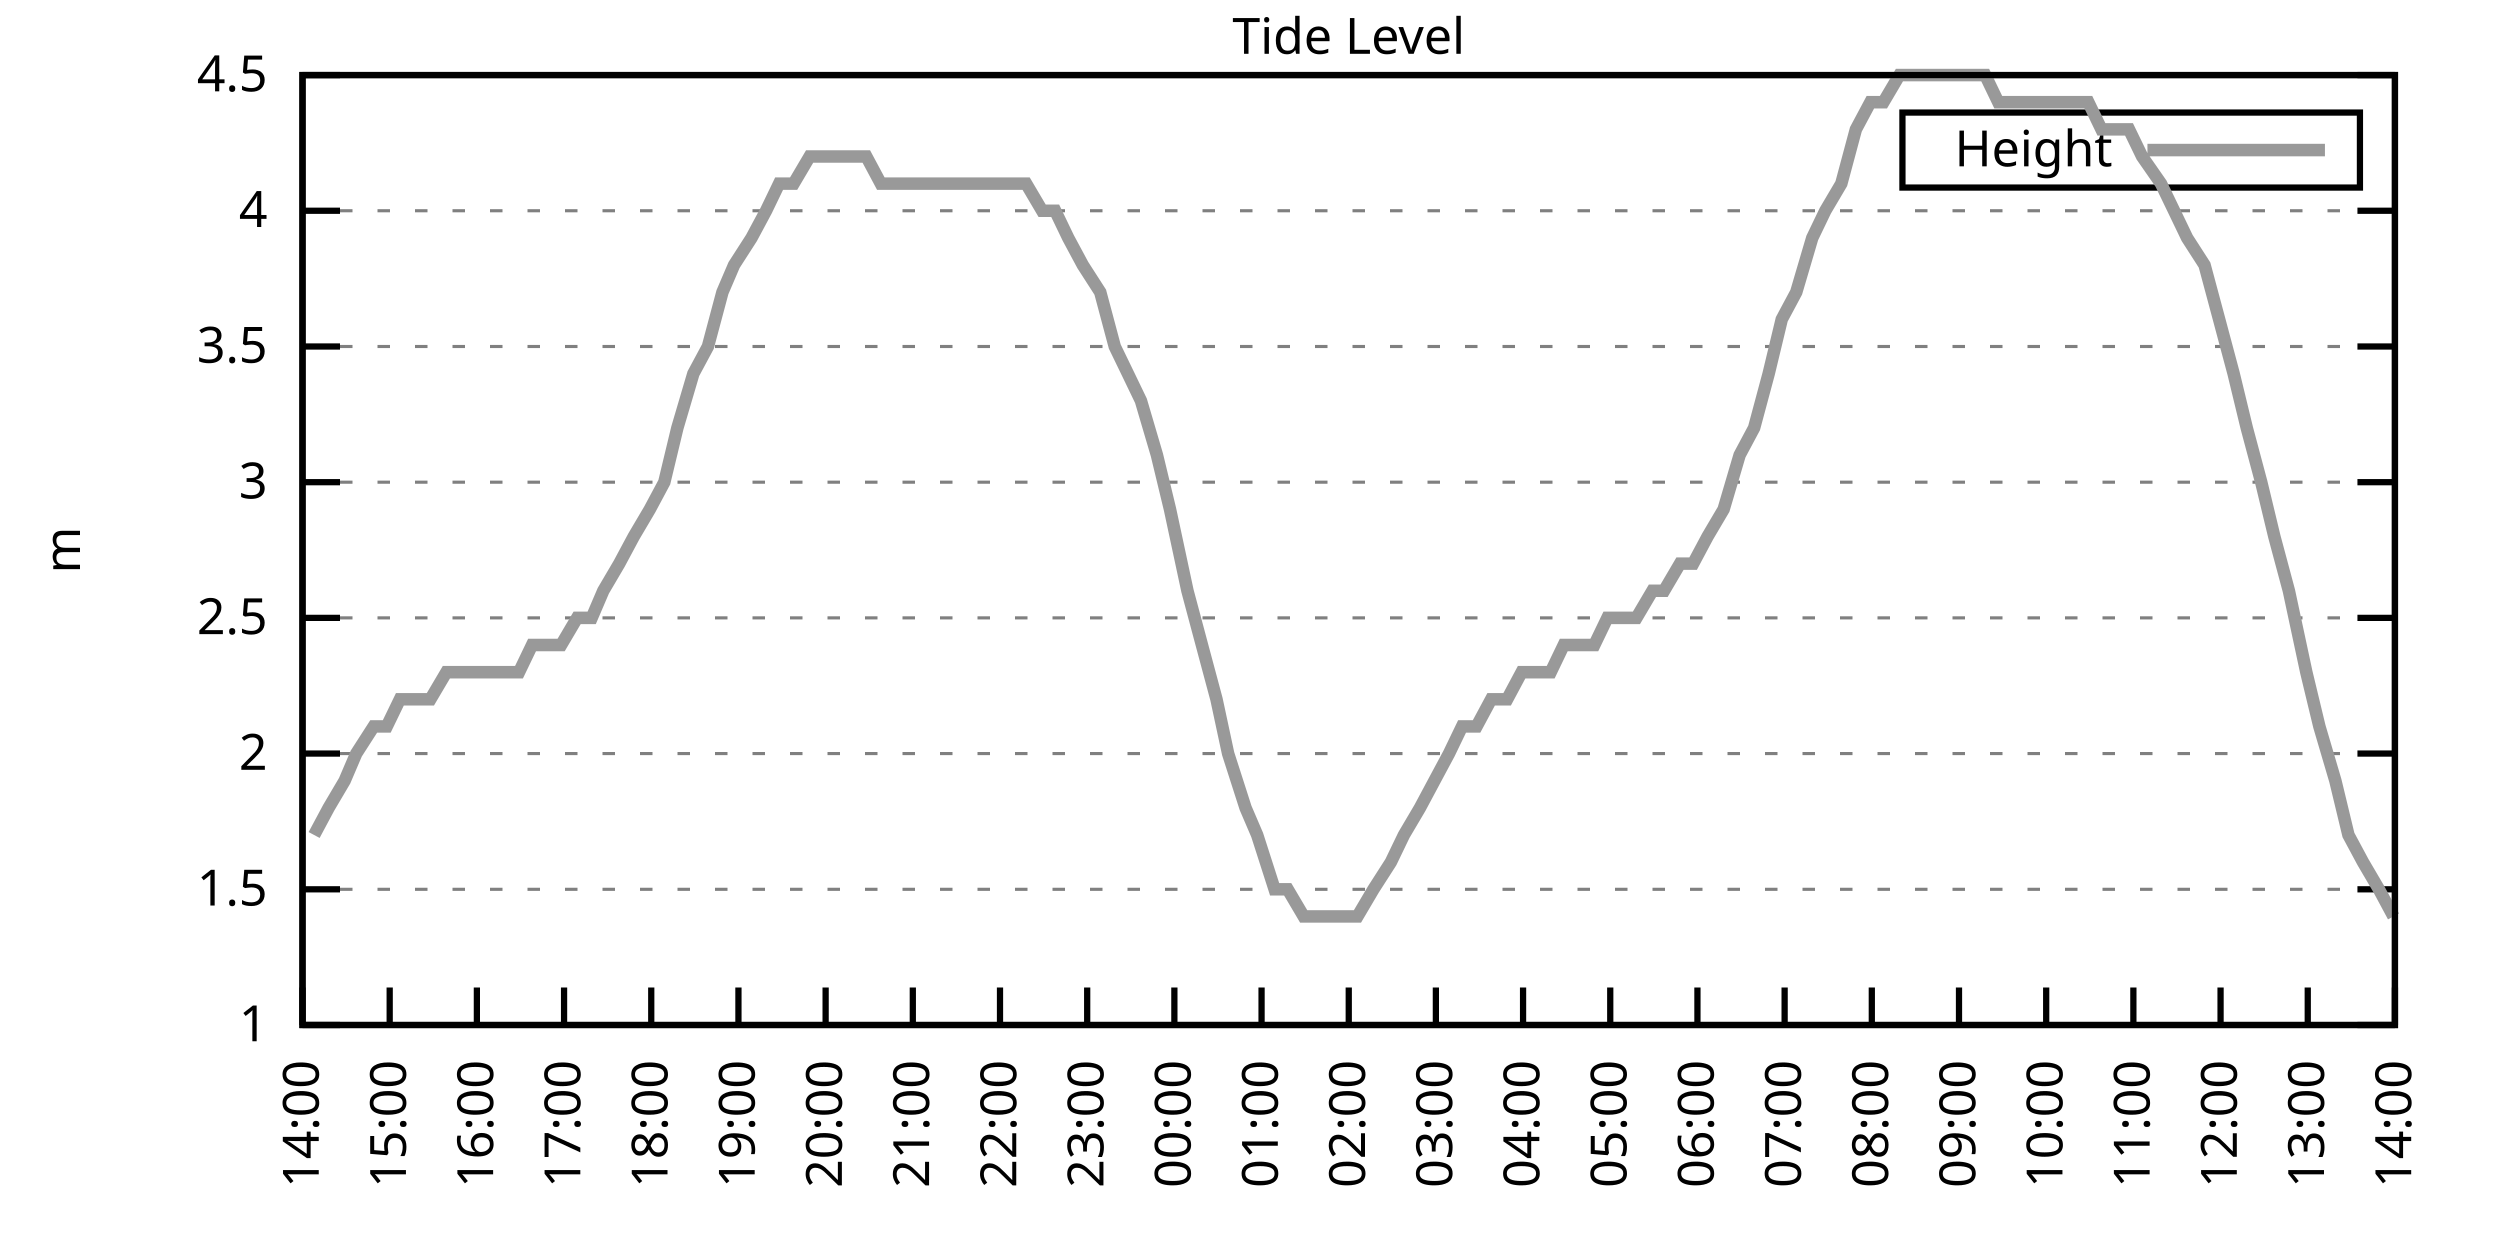
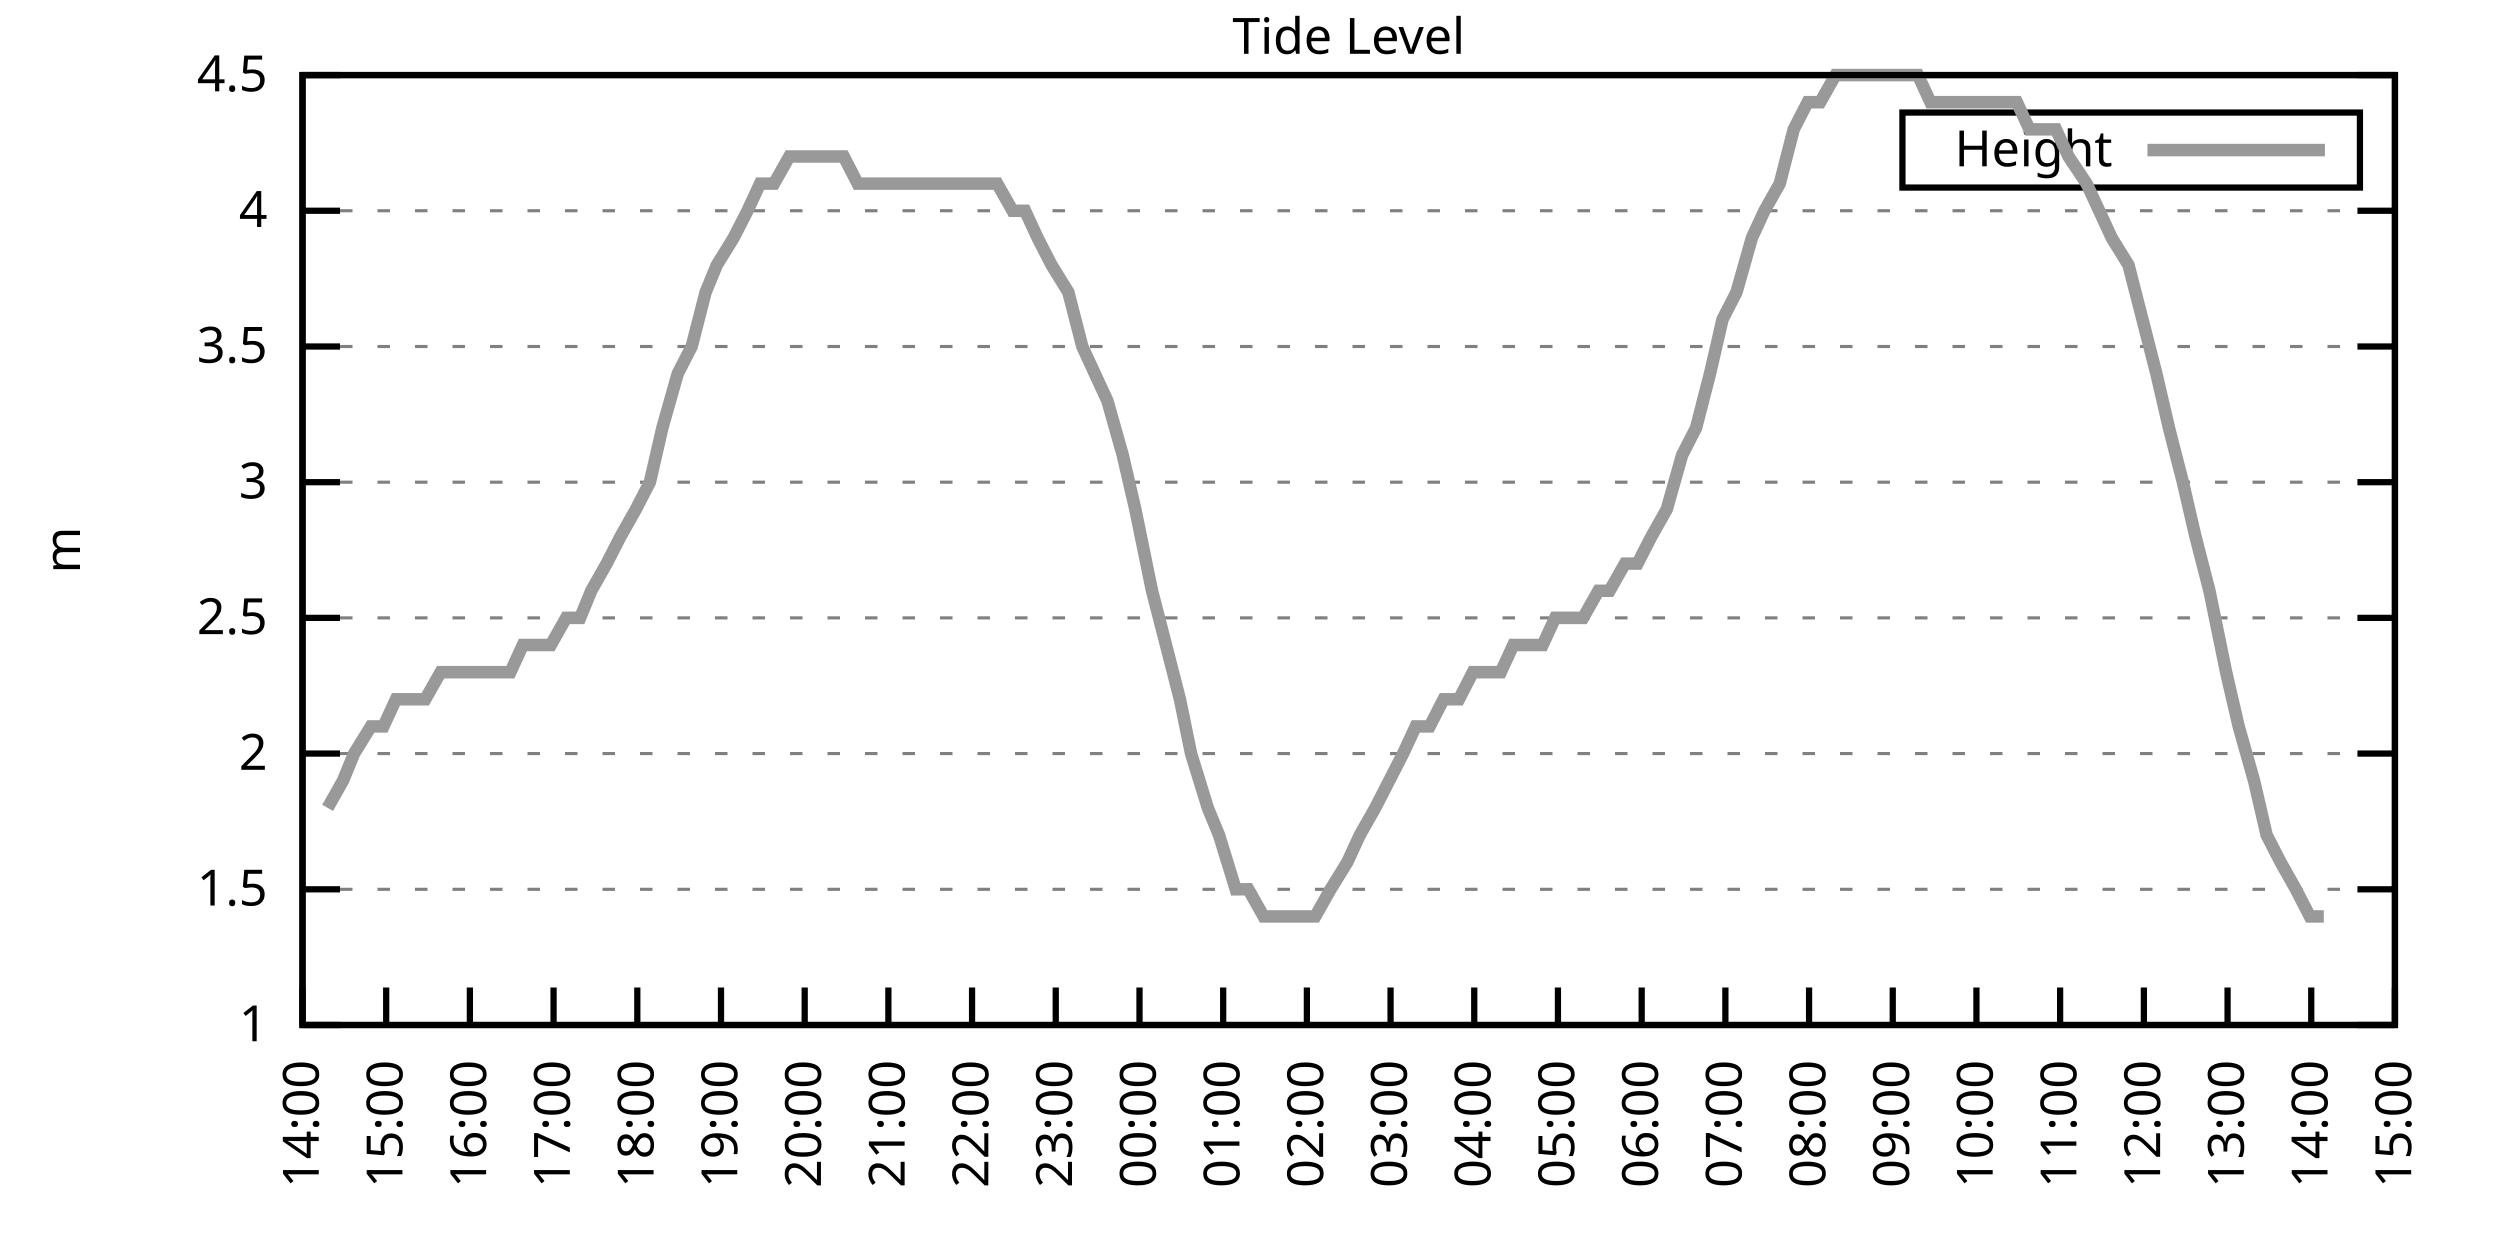
<svg xmlns="http://www.w3.org/2000/svg" xmlns:xlink="http://www.w3.org/1999/xlink" width="400" height="200" viewBox="0 0 400 200">
  <g id="gnuplot_canvas">
    <rect x="0" y="0" width="400" height="200" fill="none" />
    <defs>
      <circle id="gpDot" r="0.5" stroke-width="0.5" stroke="currentColor" />
      <path id="gpPt0" stroke-width="0.333" stroke="currentColor" d="M-1,0 h2 M0,-1 v2" />
      <path id="gpPt1" stroke-width="0.333" stroke="currentColor" d="M-1,-1 L1,1 M1,-1 L-1,1" />
      <path id="gpPt2" stroke-width="0.333" stroke="currentColor" d="M-1,0 L1,0 M0,-1 L0,1 M-1,-1 L1,1 M-1,1 L1,-1" />
      <rect id="gpPt3" stroke-width="0.333" stroke="currentColor" x="-1" y="-1" width="2" height="2" />
      <rect id="gpPt4" stroke-width="0.333" stroke="currentColor" fill="currentColor" x="-1" y="-1" width="2" height="2" />
      <circle id="gpPt5" stroke-width="0.333" stroke="currentColor" cx="0" cy="0" r="1" />
      <use xlink:href="#gpPt5" id="gpPt6" fill="currentColor" stroke="none" />
      <path id="gpPt7" stroke-width="0.333" stroke="currentColor" d="M0,-1.33 L-1.33,0.67 L1.33,0.67 z" />
      <use xlink:href="#gpPt7" id="gpPt8" fill="currentColor" stroke="none" />
      <use xlink:href="#gpPt7" id="gpPt9" stroke="currentColor" transform="rotate(180)" />
      <use xlink:href="#gpPt9" id="gpPt10" fill="currentColor" stroke="none" />
      <use xlink:href="#gpPt3" id="gpPt11" stroke="currentColor" transform="rotate(45)" />
      <use xlink:href="#gpPt11" id="gpPt12" fill="currentColor" stroke="none" />
      <path id="gpPt13" stroke-width="0.333" stroke="currentColor" d="M0,1.330 L1.265,0.411 L0.782,-1.067 L-0.782,-1.076 L-1.265,0.411 z" />
      <use xlink:href="#gpPt13" id="gpPt14" fill="currentColor" stroke="none" />
      <filter id="textbox" filterUnits="objectBoundingBox" x="0" y="0" height="1" width="1">
        <feFlood flood-color="white" flood-opacity="1" result="bgnd" />
        <feComposite in="SourceGraphic" in2="bgnd" operator="atop" />
      </filter>
      <filter id="greybox" filterUnits="objectBoundingBox" x="0" y="0" height="1" width="1">
        <feFlood flood-color="lightgrey" flood-opacity="1" result="grey" />
        <feComposite in="SourceGraphic" in2="grey" operator="atop" />
      </filter>
    </defs>
    <g fill="none" color="white" stroke="currentColor" stroke-width="1.00" stroke-linecap="butt" stroke-linejoin="miter">
</g>
    <g fill="none" color="black" stroke="currentColor" stroke-width="1.00" stroke-linecap="butt" stroke-linejoin="miter">
      <g stroke="none" shape-rendering="crispEdges">
        <polygon fill="rgb(255, 255, 255)" points="48.40,164.00 383.18,164.00 383.18,12.02 48.40,12.02 " />
      </g>
    </g>
    <g fill="none" color="black" stroke="currentColor" stroke-width="1.00" stroke-linecap="butt" stroke-linejoin="miter">
</g>
    <g fill="none" color="black" stroke="black" stroke-width="0.50" stroke-linecap="butt" stroke-linejoin="miter">
</g>
    <g fill="none" color="gray" stroke="currentColor" stroke-width="0.50" stroke-linecap="butt" stroke-linejoin="miter">
      <path stroke="gray" stroke-dasharray="2,4" class="gridline" d="M48.40,164.00 L383.19,164.00  " />
    </g>
    <g fill="none" color="gray" stroke="gray" stroke-width="1.00" stroke-linecap="butt" stroke-linejoin="miter">
</g>
    <g fill="none" color="black" stroke="currentColor" stroke-width="1.00" stroke-linecap="butt" stroke-linejoin="miter">
      <path stroke="black" d="M48.40,164.00 L54.40,164.00 M383.19,164.00 L377.19,164.00  " />
      <g transform="translate(42.80,166.60)" stroke="none" fill="black" font-family="Sans" font-size="8.00" text-anchor="end">
        <text>
          <tspan font-family="Sans"> 1</tspan>
        </text>
      </g>
    </g>
    <g fill="none" color="black" stroke="currentColor" stroke-width="1.00" stroke-linecap="butt" stroke-linejoin="miter">
</g>
    <g fill="none" color="black" stroke="black" stroke-width="0.50" stroke-linecap="butt" stroke-linejoin="miter">
</g>
    <g fill="none" color="gray" stroke="currentColor" stroke-width="0.50" stroke-linecap="butt" stroke-linejoin="miter">
      <path stroke="gray" stroke-dasharray="2,4" class="gridline" d="M48.40,142.29 L383.19,142.29  " />
    </g>
    <g fill="none" color="gray" stroke="gray" stroke-width="1.00" stroke-linecap="butt" stroke-linejoin="miter">
</g>
    <g fill="none" color="black" stroke="currentColor" stroke-width="1.00" stroke-linecap="butt" stroke-linejoin="miter">
      <path stroke="black" d="M48.40,142.29 L54.40,142.29 M383.19,142.29 L377.19,142.29  " />
      <g transform="translate(42.80,144.89)" stroke="none" fill="black" font-family="Sans" font-size="8.00" text-anchor="end">
        <text>
          <tspan font-family="Sans"> 1.5</tspan>
        </text>
      </g>
    </g>
    <g fill="none" color="black" stroke="currentColor" stroke-width="1.00" stroke-linecap="butt" stroke-linejoin="miter">
</g>
    <g fill="none" color="black" stroke="black" stroke-width="0.50" stroke-linecap="butt" stroke-linejoin="miter">
</g>
    <g fill="none" color="gray" stroke="currentColor" stroke-width="0.50" stroke-linecap="butt" stroke-linejoin="miter">
      <path stroke="gray" stroke-dasharray="2,4" class="gridline" d="M48.40,120.57 L383.19,120.57  " />
    </g>
    <g fill="none" color="gray" stroke="gray" stroke-width="1.00" stroke-linecap="butt" stroke-linejoin="miter">
</g>
    <g fill="none" color="black" stroke="currentColor" stroke-width="1.00" stroke-linecap="butt" stroke-linejoin="miter">
      <path stroke="black" d="M48.40,120.57 L54.40,120.57 M383.19,120.57 L377.19,120.57  " />
      <g transform="translate(42.80,123.17)" stroke="none" fill="black" font-family="Sans" font-size="8.00" text-anchor="end">
        <text>
          <tspan font-family="Sans"> 2</tspan>
        </text>
      </g>
    </g>
    <g fill="none" color="black" stroke="currentColor" stroke-width="1.00" stroke-linecap="butt" stroke-linejoin="miter">
</g>
    <g fill="none" color="black" stroke="black" stroke-width="0.50" stroke-linecap="butt" stroke-linejoin="miter">
</g>
    <g fill="none" color="gray" stroke="currentColor" stroke-width="0.50" stroke-linecap="butt" stroke-linejoin="miter">
      <path stroke="gray" stroke-dasharray="2,4" class="gridline" d="M48.40,98.86 L383.19,98.86  " />
    </g>
    <g fill="none" color="gray" stroke="gray" stroke-width="1.00" stroke-linecap="butt" stroke-linejoin="miter">
</g>
    <g fill="none" color="black" stroke="currentColor" stroke-width="1.00" stroke-linecap="butt" stroke-linejoin="miter">
      <path stroke="black" d="M48.40,98.86 L54.40,98.86 M383.19,98.86 L377.19,98.86  " />
      <g transform="translate(42.80,101.46)" stroke="none" fill="black" font-family="Sans" font-size="8.00" text-anchor="end">
        <text>
          <tspan font-family="Sans"> 2.5</tspan>
        </text>
      </g>
    </g>
    <g fill="none" color="black" stroke="currentColor" stroke-width="1.00" stroke-linecap="butt" stroke-linejoin="miter">
</g>
    <g fill="none" color="black" stroke="black" stroke-width="0.50" stroke-linecap="butt" stroke-linejoin="miter">
</g>
    <g fill="none" color="gray" stroke="currentColor" stroke-width="0.50" stroke-linecap="butt" stroke-linejoin="miter">
      <path stroke="gray" stroke-dasharray="2,4" class="gridline" d="M48.40,77.15 L383.19,77.15  " />
    </g>
    <g fill="none" color="gray" stroke="gray" stroke-width="1.00" stroke-linecap="butt" stroke-linejoin="miter">
</g>
    <g fill="none" color="black" stroke="currentColor" stroke-width="1.00" stroke-linecap="butt" stroke-linejoin="miter">
      <path stroke="black" d="M48.40,77.15 L54.40,77.15 M383.19,77.15 L377.19,77.15  " />
      <g transform="translate(42.80,79.75)" stroke="none" fill="black" font-family="Sans" font-size="8.00" text-anchor="end">
        <text>
          <tspan font-family="Sans"> 3</tspan>
        </text>
      </g>
    </g>
    <g fill="none" color="black" stroke="currentColor" stroke-width="1.00" stroke-linecap="butt" stroke-linejoin="miter">
</g>
    <g fill="none" color="black" stroke="black" stroke-width="0.50" stroke-linecap="butt" stroke-linejoin="miter">
</g>
    <g fill="none" color="gray" stroke="currentColor" stroke-width="0.50" stroke-linecap="butt" stroke-linejoin="miter">
      <path stroke="gray" stroke-dasharray="2,4" class="gridline" d="M48.40,55.44 L383.19,55.44  " />
    </g>
    <g fill="none" color="gray" stroke="gray" stroke-width="1.00" stroke-linecap="butt" stroke-linejoin="miter">
</g>
    <g fill="none" color="black" stroke="currentColor" stroke-width="1.00" stroke-linecap="butt" stroke-linejoin="miter">
      <path stroke="black" d="M48.40,55.44 L54.40,55.44 M383.19,55.44 L377.19,55.44  " />
      <g transform="translate(42.80,58.04)" stroke="none" fill="black" font-family="Sans" font-size="8.00" text-anchor="end">
        <text>
          <tspan font-family="Sans"> 3.5</tspan>
        </text>
      </g>
    </g>
    <g fill="none" color="black" stroke="currentColor" stroke-width="1.00" stroke-linecap="butt" stroke-linejoin="miter">
</g>
    <g fill="none" color="black" stroke="black" stroke-width="0.50" stroke-linecap="butt" stroke-linejoin="miter">
</g>
    <g fill="none" color="gray" stroke="currentColor" stroke-width="0.50" stroke-linecap="butt" stroke-linejoin="miter">
      <path stroke="gray" stroke-dasharray="2,4" class="gridline" d="M48.40,33.72 L383.19,33.72  " />
    </g>
    <g fill="none" color="gray" stroke="gray" stroke-width="1.00" stroke-linecap="butt" stroke-linejoin="miter">
</g>
    <g fill="none" color="black" stroke="currentColor" stroke-width="1.00" stroke-linecap="butt" stroke-linejoin="miter">
      <path stroke="black" d="M48.40,33.72 L54.40,33.72 M383.19,33.72 L377.19,33.72  " />
      <g transform="translate(42.80,36.32)" stroke="none" fill="black" font-family="Sans" font-size="8.00" text-anchor="end">
        <text>
          <tspan font-family="Sans"> 4</tspan>
        </text>
      </g>
    </g>
    <g fill="none" color="black" stroke="currentColor" stroke-width="1.00" stroke-linecap="butt" stroke-linejoin="miter">
</g>
    <g fill="none" color="black" stroke="black" stroke-width="0.50" stroke-linecap="butt" stroke-linejoin="miter">
</g>
    <g fill="none" color="gray" stroke="currentColor" stroke-width="0.50" stroke-linecap="butt" stroke-linejoin="miter">
      <path stroke="gray" stroke-dasharray="2,4" class="gridline" d="M48.40,12.01 L383.19,12.01  " />
    </g>
    <g fill="none" color="gray" stroke="gray" stroke-width="1.00" stroke-linecap="butt" stroke-linejoin="miter">
</g>
    <g fill="none" color="black" stroke="currentColor" stroke-width="1.00" stroke-linecap="butt" stroke-linejoin="miter">
      <path stroke="black" d="M48.40,12.01 L54.40,12.01 M383.19,12.01 L377.19,12.01  " />
      <g transform="translate(42.80,14.61)" stroke="none" fill="black" font-family="Sans" font-size="8.00" text-anchor="end">
        <text>
          <tspan font-family="Sans"> 4.5</tspan>
        </text>
      </g>
    </g>
    <g fill="none" color="black" stroke="currentColor" stroke-width="1.00" stroke-linecap="butt" stroke-linejoin="miter">
      <path stroke="black" d="M48.40,164.00 L48.40,158.00  " />
      <g transform="translate(51.00,169.60) rotate(270.00)" stroke="none" fill="black" font-family="Sans" font-size="8.00" text-anchor="end">
        <text>
          <tspan font-family="Sans">14:00</tspan>
        </text>
      </g>
    </g>
    <g fill="none" color="black" stroke="currentColor" stroke-width="1.00" stroke-linecap="butt" stroke-linejoin="miter">
-       <path stroke="black" d="M62.35,164.00 L62.35,158.00  " />
-       <g transform="translate(64.95,169.60) rotate(270.00)" stroke="none" fill="black" font-family="Sans" font-size="8.00" text-anchor="end">
+       <path stroke="black" d="M61.79,164.00 L61.79,158.00  " />
+       <g transform="translate(64.39,169.60) rotate(270.00)" stroke="none" fill="black" font-family="Sans" font-size="8.00" text-anchor="end">
        <text>
          <tspan font-family="Sans">15:00</tspan>
        </text>
      </g>
    </g>
    <g fill="none" color="black" stroke="currentColor" stroke-width="1.00" stroke-linecap="butt" stroke-linejoin="miter">
-       <path stroke="black" d="M76.30,164.00 L76.30,158.00  " />
-       <g transform="translate(78.90,169.60) rotate(270.00)" stroke="none" fill="black" font-family="Sans" font-size="8.00" text-anchor="end">
+       <path stroke="black" d="M75.18,164.00 L75.18,158.00  " />
+       <g transform="translate(77.78,169.60) rotate(270.00)" stroke="none" fill="black" font-family="Sans" font-size="8.00" text-anchor="end">
        <text>
          <tspan font-family="Sans">16:00</tspan>
        </text>
      </g>
    </g>
    <g fill="none" color="black" stroke="currentColor" stroke-width="1.00" stroke-linecap="butt" stroke-linejoin="miter">
-       <path stroke="black" d="M90.25,164.00 L90.25,158.00  " />
-       <g transform="translate(92.85,169.60) rotate(270.00)" stroke="none" fill="black" font-family="Sans" font-size="8.00" text-anchor="end">
+       <path stroke="black" d="M88.57,164.00 L88.57,158.00  " />
+       <g transform="translate(91.17,169.60) rotate(270.00)" stroke="none" fill="black" font-family="Sans" font-size="8.00" text-anchor="end">
        <text>
          <tspan font-family="Sans">17:00</tspan>
        </text>
      </g>
    </g>
    <g fill="none" color="black" stroke="currentColor" stroke-width="1.00" stroke-linecap="butt" stroke-linejoin="miter">
-       <path stroke="black" d="M104.20,164.00 L104.20,158.00  " />
-       <g transform="translate(106.80,169.60) rotate(270.00)" stroke="none" fill="black" font-family="Sans" font-size="8.00" text-anchor="end">
+       <path stroke="black" d="M101.97,164.00 L101.97,158.00  " />
+       <g transform="translate(104.57,169.60) rotate(270.00)" stroke="none" fill="black" font-family="Sans" font-size="8.00" text-anchor="end">
        <text>
          <tspan font-family="Sans">18:00</tspan>
        </text>
      </g>
    </g>
    <g fill="none" color="black" stroke="currentColor" stroke-width="1.00" stroke-linecap="butt" stroke-linejoin="miter">
-       <path stroke="black" d="M118.15,164.00 L118.15,158.00  " />
-       <g transform="translate(120.75,169.60) rotate(270.00)" stroke="none" fill="black" font-family="Sans" font-size="8.00" text-anchor="end">
+       <path stroke="black" d="M115.36,164.00 L115.36,158.00  " />
+       <g transform="translate(117.96,169.60) rotate(270.00)" stroke="none" fill="black" font-family="Sans" font-size="8.00" text-anchor="end">
        <text>
          <tspan font-family="Sans">19:00</tspan>
        </text>
      </g>
    </g>
    <g fill="none" color="black" stroke="currentColor" stroke-width="1.00" stroke-linecap="butt" stroke-linejoin="miter">
-       <path stroke="black" d="M132.10,164.00 L132.10,158.00  " />
-       <g transform="translate(134.70,169.60) rotate(270.00)" stroke="none" fill="black" font-family="Sans" font-size="8.00" text-anchor="end">
+       <path stroke="black" d="M128.75,164.00 L128.75,158.00  " />
+       <g transform="translate(131.35,169.60) rotate(270.00)" stroke="none" fill="black" font-family="Sans" font-size="8.00" text-anchor="end">
        <text>
          <tspan font-family="Sans">20:00</tspan>
        </text>
      </g>
    </g>
    <g fill="none" color="black" stroke="currentColor" stroke-width="1.00" stroke-linecap="butt" stroke-linejoin="miter">
-       <path stroke="black" d="M146.05,164.00 L146.05,158.00  " />
-       <g transform="translate(148.65,169.60) rotate(270.00)" stroke="none" fill="black" font-family="Sans" font-size="8.00" text-anchor="end">
+       <path stroke="black" d="M142.14,164.00 L142.14,158.00  " />
+       <g transform="translate(144.74,169.60) rotate(270.00)" stroke="none" fill="black" font-family="Sans" font-size="8.00" text-anchor="end">
        <text>
          <tspan font-family="Sans">21:00</tspan>
        </text>
      </g>
    </g>
    <g fill="none" color="black" stroke="currentColor" stroke-width="1.00" stroke-linecap="butt" stroke-linejoin="miter">
-       <path stroke="black" d="M160.00,164.00 L160.00,158.00  " />
-       <g transform="translate(162.60,169.60) rotate(270.00)" stroke="none" fill="black" font-family="Sans" font-size="8.00" text-anchor="end">
+       <path stroke="black" d="M155.53,164.00 L155.53,158.00  " />
+       <g transform="translate(158.13,169.60) rotate(270.00)" stroke="none" fill="black" font-family="Sans" font-size="8.00" text-anchor="end">
        <text>
          <tspan font-family="Sans">22:00</tspan>
        </text>
      </g>
    </g>
    <g fill="none" color="black" stroke="currentColor" stroke-width="1.00" stroke-linecap="butt" stroke-linejoin="miter">
-       <path stroke="black" d="M173.95,164.00 L173.95,158.00  " />
-       <g transform="translate(176.55,169.60) rotate(270.00)" stroke="none" fill="black" font-family="Sans" font-size="8.00" text-anchor="end">
+       <path stroke="black" d="M168.92,164.00 L168.92,158.00  " />
+       <g transform="translate(171.52,169.60) rotate(270.00)" stroke="none" fill="black" font-family="Sans" font-size="8.00" text-anchor="end">
        <text>
          <tspan font-family="Sans">23:00</tspan>
        </text>
      </g>
    </g>
    <g fill="none" color="black" stroke="currentColor" stroke-width="1.00" stroke-linecap="butt" stroke-linejoin="miter">
-       <path stroke="black" d="M187.90,164.00 L187.90,158.00  " />
-       <g transform="translate(190.50,169.60) rotate(270.00)" stroke="none" fill="black" font-family="Sans" font-size="8.00" text-anchor="end">
+       <path stroke="black" d="M182.32,164.00 L182.32,158.00  " />
+       <g transform="translate(184.92,169.60) rotate(270.00)" stroke="none" fill="black" font-family="Sans" font-size="8.00" text-anchor="end">
        <text>
          <tspan font-family="Sans">00:00</tspan>
        </text>
      </g>
    </g>
    <g fill="none" color="black" stroke="currentColor" stroke-width="1.00" stroke-linecap="butt" stroke-linejoin="miter">
-       <path stroke="black" d="M201.85,164.00 L201.85,158.00  " />
-       <g transform="translate(204.45,169.60) rotate(270.00)" stroke="none" fill="black" font-family="Sans" font-size="8.00" text-anchor="end">
+       <path stroke="black" d="M195.71,164.00 L195.71,158.00  " />
+       <g transform="translate(198.31,169.60) rotate(270.00)" stroke="none" fill="black" font-family="Sans" font-size="8.00" text-anchor="end">
        <text>
          <tspan font-family="Sans">01:00</tspan>
        </text>
      </g>
    </g>
    <g fill="none" color="black" stroke="currentColor" stroke-width="1.00" stroke-linecap="butt" stroke-linejoin="miter">
-       <path stroke="black" d="M215.80,164.00 L215.80,158.00  " />
-       <g transform="translate(218.40,169.60) rotate(270.00)" stroke="none" fill="black" font-family="Sans" font-size="8.00" text-anchor="end">
+       <path stroke="black" d="M209.10,164.00 L209.10,158.00  " />
+       <g transform="translate(211.70,169.60) rotate(270.00)" stroke="none" fill="black" font-family="Sans" font-size="8.00" text-anchor="end">
        <text>
          <tspan font-family="Sans">02:00</tspan>
        </text>
      </g>
    </g>
    <g fill="none" color="black" stroke="currentColor" stroke-width="1.00" stroke-linecap="butt" stroke-linejoin="miter">
-       <path stroke="black" d="M229.74,164.00 L229.74,158.00  " />
-       <g transform="translate(232.34,169.60) rotate(270.00)" stroke="none" fill="black" font-family="Sans" font-size="8.00" text-anchor="end">
+       <path stroke="black" d="M222.49,164.00 L222.49,158.00  " />
+       <g transform="translate(225.09,169.60) rotate(270.00)" stroke="none" fill="black" font-family="Sans" font-size="8.00" text-anchor="end">
        <text>
          <tspan font-family="Sans">03:00</tspan>
        </text>
      </g>
    </g>
    <g fill="none" color="black" stroke="currentColor" stroke-width="1.00" stroke-linecap="butt" stroke-linejoin="miter">
-       <path stroke="black" d="M243.69,164.00 L243.69,158.00  " />
-       <g transform="translate(246.29,169.60) rotate(270.00)" stroke="none" fill="black" font-family="Sans" font-size="8.00" text-anchor="end">
+       <path stroke="black" d="M235.88,164.00 L235.88,158.00  " />
+       <g transform="translate(238.48,169.60) rotate(270.00)" stroke="none" fill="black" font-family="Sans" font-size="8.00" text-anchor="end">
        <text>
          <tspan font-family="Sans">04:00</tspan>
        </text>
      </g>
    </g>
    <g fill="none" color="black" stroke="currentColor" stroke-width="1.00" stroke-linecap="butt" stroke-linejoin="miter">
-       <path stroke="black" d="M257.64,164.00 L257.64,158.00  " />
-       <g transform="translate(260.24,169.60) rotate(270.00)" stroke="none" fill="black" font-family="Sans" font-size="8.00" text-anchor="end">
+       <path stroke="black" d="M249.27,164.00 L249.27,158.00  " />
+       <g transform="translate(251.87,169.60) rotate(270.00)" stroke="none" fill="black" font-family="Sans" font-size="8.00" text-anchor="end">
        <text>
          <tspan font-family="Sans">05:00</tspan>
        </text>
      </g>
    </g>
    <g fill="none" color="black" stroke="currentColor" stroke-width="1.00" stroke-linecap="butt" stroke-linejoin="miter">
-       <path stroke="black" d="M271.59,164.00 L271.59,158.00  " />
-       <g transform="translate(274.19,169.60) rotate(270.00)" stroke="none" fill="black" font-family="Sans" font-size="8.00" text-anchor="end">
+       <path stroke="black" d="M262.67,164.00 L262.67,158.00  " />
+       <g transform="translate(265.27,169.60) rotate(270.00)" stroke="none" fill="black" font-family="Sans" font-size="8.00" text-anchor="end">
        <text>
          <tspan font-family="Sans">06:00</tspan>
        </text>
      </g>
    </g>
    <g fill="none" color="black" stroke="currentColor" stroke-width="1.00" stroke-linecap="butt" stroke-linejoin="miter">
-       <path stroke="black" d="M285.54,164.00 L285.54,158.00  " />
-       <g transform="translate(288.14,169.60) rotate(270.00)" stroke="none" fill="black" font-family="Sans" font-size="8.00" text-anchor="end">
+       <path stroke="black" d="M276.06,164.00 L276.06,158.00  " />
+       <g transform="translate(278.66,169.60) rotate(270.00)" stroke="none" fill="black" font-family="Sans" font-size="8.00" text-anchor="end">
        <text>
          <tspan font-family="Sans">07:00</tspan>
        </text>
      </g>
    </g>
    <g fill="none" color="black" stroke="currentColor" stroke-width="1.00" stroke-linecap="butt" stroke-linejoin="miter">
-       <path stroke="black" d="M299.49,164.00 L299.49,158.00  " />
-       <g transform="translate(302.09,169.60) rotate(270.00)" stroke="none" fill="black" font-family="Sans" font-size="8.00" text-anchor="end">
+       <path stroke="black" d="M289.45,164.00 L289.45,158.00  " />
+       <g transform="translate(292.05,169.60) rotate(270.00)" stroke="none" fill="black" font-family="Sans" font-size="8.00" text-anchor="end">
        <text>
          <tspan font-family="Sans">08:00</tspan>
        </text>
      </g>
    </g>
    <g fill="none" color="black" stroke="currentColor" stroke-width="1.00" stroke-linecap="butt" stroke-linejoin="miter">
-       <path stroke="black" d="M313.44,164.00 L313.44,158.00  " />
-       <g transform="translate(316.04,169.60) rotate(270.00)" stroke="none" fill="black" font-family="Sans" font-size="8.00" text-anchor="end">
+       <path stroke="black" d="M302.84,164.00 L302.84,158.00  " />
+       <g transform="translate(305.44,169.60) rotate(270.00)" stroke="none" fill="black" font-family="Sans" font-size="8.00" text-anchor="end">
        <text>
          <tspan font-family="Sans">09:00</tspan>
        </text>
      </g>
    </g>
    <g fill="none" color="black" stroke="currentColor" stroke-width="1.00" stroke-linecap="butt" stroke-linejoin="miter">
-       <path stroke="black" d="M327.39,164.00 L327.39,158.00  " />
-       <g transform="translate(329.99,169.60) rotate(270.00)" stroke="none" fill="black" font-family="Sans" font-size="8.00" text-anchor="end">
+       <path stroke="black" d="M316.23,164.00 L316.23,158.00  " />
+       <g transform="translate(318.83,169.60) rotate(270.00)" stroke="none" fill="black" font-family="Sans" font-size="8.00" text-anchor="end">
        <text>
          <tspan font-family="Sans">10:00</tspan>
        </text>
      </g>
    </g>
    <g fill="none" color="black" stroke="currentColor" stroke-width="1.00" stroke-linecap="butt" stroke-linejoin="miter">
-       <path stroke="black" d="M341.34,164.00 L341.34,158.00  " />
-       <g transform="translate(343.94,169.60) rotate(270.00)" stroke="none" fill="black" font-family="Sans" font-size="8.00" text-anchor="end">
+       <path stroke="black" d="M329.62,164.00 L329.62,158.00  " />
+       <g transform="translate(332.22,169.60) rotate(270.00)" stroke="none" fill="black" font-family="Sans" font-size="8.00" text-anchor="end">
        <text>
          <tspan font-family="Sans">11:00</tspan>
        </text>
      </g>
    </g>
    <g fill="none" color="black" stroke="currentColor" stroke-width="1.00" stroke-linecap="butt" stroke-linejoin="miter">
-       <path stroke="black" d="M355.29,164.00 L355.29,158.00  " />
-       <g transform="translate(357.89,169.60) rotate(270.00)" stroke="none" fill="black" font-family="Sans" font-size="8.00" text-anchor="end">
+       <path stroke="black" d="M343.02,164.00 L343.02,158.00  " />
+       <g transform="translate(345.62,169.60) rotate(270.00)" stroke="none" fill="black" font-family="Sans" font-size="8.00" text-anchor="end">
        <text>
          <tspan font-family="Sans">12:00</tspan>
        </text>
      </g>
    </g>
    <g fill="none" color="black" stroke="currentColor" stroke-width="1.00" stroke-linecap="butt" stroke-linejoin="miter">
-       <path stroke="black" d="M369.24,164.00 L369.24,158.00  " />
-       <g transform="translate(371.84,169.60) rotate(270.00)" stroke="none" fill="black" font-family="Sans" font-size="8.00" text-anchor="end">
+       <path stroke="black" d="M356.41,164.00 L356.41,158.00  " />
+       <g transform="translate(359.01,169.60) rotate(270.00)" stroke="none" fill="black" font-family="Sans" font-size="8.00" text-anchor="end">
        <text>
          <tspan font-family="Sans">13:00</tspan>
+         </text>
+       </g>
+     </g>
+     <g fill="none" color="black" stroke="currentColor" stroke-width="1.00" stroke-linecap="butt" stroke-linejoin="miter">
+       <path stroke="black" d="M369.80,164.00 L369.80,158.00  " />
+       <g transform="translate(372.40,169.60) rotate(270.00)" stroke="none" fill="black" font-family="Sans" font-size="8.00" text-anchor="end">
+         <text>
+           <tspan font-family="Sans">14:00</tspan>
        </text>
      </g>
    </g>
    <g fill="none" color="black" stroke="currentColor" stroke-width="1.00" stroke-linecap="butt" stroke-linejoin="miter">
      <path stroke="black" d="M383.19,164.00 L383.19,158.00  " />
      <g transform="translate(385.79,169.60) rotate(270.00)" stroke="none" fill="black" font-family="Sans" font-size="8.00" text-anchor="end">
        <text>
-           <tspan font-family="Sans">14:00</tspan>
+           <tspan font-family="Sans">15:00</tspan>
        </text>
      </g>
    </g>
    <g fill="none" color="black" stroke="currentColor" stroke-width="1.00" stroke-linecap="butt" stroke-linejoin="miter">
</g>
    <g fill="none" color="black" stroke="currentColor" stroke-width="1.00" stroke-linecap="butt" stroke-linejoin="miter">
      <path stroke="black" d="M48.40,12.01 L48.40,164.00 L383.19,164.00 L383.19,12.01 L48.40,12.01 Z  " />
    </g>
    <g fill="none" color="black" stroke="currentColor" stroke-width="1.00" stroke-linecap="butt" stroke-linejoin="miter">
</g>
    <g fill="none" color="black" stroke="currentColor" stroke-width="1.00" stroke-linecap="butt" stroke-linejoin="miter">
      <path stroke="black" d="M304.39,30.01 L304.39,18.01 L377.59,18.01 L377.59,30.01 L304.39,30.01 Z  " />
    </g>
    <g id="Tide_level_plot_1">
      <g fill="none" color="white" stroke="black" stroke-width="2.00" stroke-linecap="butt" stroke-linejoin="miter">
</g>
      <g fill="none" color="black" stroke="currentColor" stroke-width="2.00" stroke-linecap="butt" stroke-linejoin="miter">
        <g transform="translate(337.99,26.61)" stroke="none" fill="black" font-family="Sans" font-size="8.00" text-anchor="end">
          <text>
            <tspan font-family="Sans">Height</tspan>
          </text>
        </g>
      </g>
      <g fill="none" color="black" stroke="currentColor" stroke-width="2.00" stroke-linecap="butt" stroke-linejoin="miter">
-         <path stroke="rgb(153, 153, 153)" d="M343.59,24.01 L371.99,24.01 M50.26,133.60 L52.58,129.26 L55.14,124.92 L57.00,120.57 L59.79,116.23 L61.88,116.23   L63.98,111.89 L66.77,111.89 L68.86,111.89 L71.42,107.55 L73.51,107.55 L75.83,107.55 L78.16,107.55 L80.48,107.55   L83.04,107.55 L85.13,103.20 L87.23,103.20 L89.78,103.20 L92.34,98.86 L94.67,98.86 L96.53,94.52 L99.08,90.18   L101.41,85.83 L103.97,81.49 L106.29,77.15 L108.38,68.46 L110.94,59.78 L113.27,55.44 L115.59,46.75 L117.45,42.41   L120.24,38.07 L122.57,33.72 L124.66,29.38 L126.98,29.38 L129.54,25.04 L131.63,25.04 L134.19,25.04 L136.28,25.04   L138.61,25.04 L140.93,29.38 L143.49,29.38 L145.58,29.38 L147.67,29.38 L150.23,29.38 L152.32,29.38 L155.11,29.38   L157.44,29.38 L159.76,29.38 L162.09,29.38 L164.18,29.38 L166.74,33.72 L168.83,33.72 L170.92,38.07 L173.25,42.41   L176.04,46.75 L178.36,55.44 L180.46,59.78 L182.55,64.12 L185.11,72.81 L187.20,81.49 L189.99,94.52 L192.31,103.20   L194.64,111.89 L196.50,120.57 L199.29,129.26 L201.15,133.60 L203.94,142.29 L206.03,142.29 L208.59,146.63 L210.91,146.63   L212.54,146.63 L215.10,146.63 L217.19,146.63 L219.75,142.29 L222.54,137.94 L224.63,133.60 L227.19,129.26 L229.51,124.92   L231.84,120.57 L233.93,116.23 L236.25,116.23 L238.58,111.89 L241.14,111.89 L243.46,107.55 L245.55,107.55 L248.11,107.55   L250.20,103.20 L252.76,103.20 L255.09,103.20 L257.18,98.86 L259.74,98.86 L261.83,98.86 L264.39,94.52 L266.25,94.52   L268.80,90.18 L270.90,90.18 L273.22,85.83 L275.78,81.49 L278.34,72.81 L280.66,68.46 L282.99,59.78 L285.08,51.09   L287.40,46.75 L289.96,38.07 L292.05,33.72 L294.61,29.38 L296.94,20.70 L299.26,16.35 L301.35,16.35 L303.91,12.01   L306.23,12.01 L308.33,12.01 L310.65,12.01 L312.74,12.01 L315.53,12.01 L317.63,12.01 L319.72,16.35 L322.04,16.35   L324.83,16.35 L327.16,16.35 L329.48,16.35 L331.81,16.35 L334.13,16.35 L336.23,20.70 L338.55,20.70 L340.64,20.70   L342.74,25.04 L345.76,29.38 L347.85,33.72 L349.94,38.07 L352.73,42.41 L355.06,51.09 L357.38,59.78 L359.48,68.46   L361.80,77.15 L363.89,85.83 L366.22,94.52 L369.01,107.55 L371.10,116.23 L373.66,124.92 L375.75,133.60 L378.08,137.94   L380.63,142.29 L382.96,146.63  " />
+         <path stroke="rgb(153, 153, 153)" d="M343.59,24.01 L371.99,24.01 M52.42,129.26 L54.87,124.92 L56.66,120.57 L59.34,116.23 L61.35,116.23 L63.35,111.89   L66.03,111.89 L68.04,111.89 L70.50,107.55 L72.50,107.55 L74.74,107.55 L76.97,107.55 L79.20,107.55 L81.66,107.55   L83.66,103.20 L85.67,103.20 L88.13,103.20 L90.58,98.86 L92.82,98.86 L94.60,94.52 L97.06,90.18 L99.29,85.83   L101.74,81.49 L103.98,77.15 L105.98,68.46 L108.44,59.78 L110.67,55.44 L112.90,46.75 L114.69,42.41 L117.37,38.07   L119.60,33.72 L121.61,29.38 L123.84,29.38 L126.29,25.04 L128.30,25.04 L130.76,25.04 L132.77,25.04 L135.00,25.04   L137.23,29.38 L139.69,29.38 L141.69,29.38 L143.70,29.38 L146.16,29.38 L148.17,29.38 L150.85,29.38 L153.08,29.38   L155.31,29.38 L157.54,29.38 L159.55,29.38 L162.01,33.72 L164.01,33.72 L166.02,38.07 L168.25,42.41 L170.93,46.75   L173.17,55.44 L175.17,59.78 L177.18,64.12 L179.64,72.81 L181.65,81.49 L184.32,94.52 L186.56,103.20 L188.79,111.89   L190.57,120.57 L193.25,129.26 L195.04,133.60 L197.72,142.29 L199.73,142.29 L202.18,146.63 L204.41,146.63 L205.97,146.63   L208.43,146.63 L210.44,146.63 L212.89,142.29 L215.57,137.94 L217.58,133.60 L220.04,129.26 L222.27,124.92 L224.50,120.57   L226.51,116.23 L228.74,116.23 L230.97,111.89 L233.43,111.89 L235.66,107.55 L237.67,107.55 L240.12,107.55 L242.13,103.20   L244.59,103.20 L246.82,103.20 L248.83,98.86 L251.28,98.86 L253.29,98.86 L255.75,94.52 L257.53,94.52 L259.99,90.18   L262.00,90.18 L264.23,85.83 L266.68,81.49 L269.14,72.81 L271.37,68.46 L273.60,59.78 L275.61,51.09 L277.84,46.75   L280.30,38.07 L282.31,33.72 L284.76,29.38 L286.99,20.70 L289.23,16.35 L291.23,16.35 L293.69,12.01 L295.92,12.01   L297.93,12.01 L300.16,12.01 L302.17,12.01 L304.85,12.01 L306.86,12.01 L308.87,16.35 L311.10,16.35 L313.78,16.35   L316.01,16.35 L318.24,16.35 L320.47,16.35 L322.70,16.35 L324.71,20.70 L326.95,20.70 L328.95,20.70 L330.96,25.04   L333.86,29.38 L335.87,33.72 L337.88,38.07 L340.56,42.41 L342.79,51.09 L345.02,59.78 L347.03,68.46 L349.26,77.15   L351.27,85.83 L353.51,94.52 L356.18,107.55 L358.19,116.23 L360.65,124.92 L362.66,133.60 L364.89,137.94 L367.34,142.29   L369.58,146.63 L371.81,146.63  " />
      </g>
    </g>
    <g fill="none" color="black" stroke="currentColor" stroke-width="2.00" stroke-linecap="butt" stroke-linejoin="miter">
</g>
    <g fill="none" color="black" stroke="black" stroke-width="1.00" stroke-linecap="butt" stroke-linejoin="miter">
</g>
    <g fill="none" color="black" stroke="currentColor" stroke-width="1.00" stroke-linecap="butt" stroke-linejoin="miter">
      <path stroke="black" d="M48.40,12.01 L48.40,164.00 L383.19,164.00 L383.19,12.01 L48.40,12.01 Z  " />
      <g transform="translate(12.80,88.01) rotate(270.00)" stroke="none" fill="black" font-family="Sans" font-size="8.00" text-anchor="middle">
        <text>
          <tspan font-family="Sans">m</tspan>
        </text>
      </g>
    </g>
    <g fill="none" color="black" stroke="currentColor" stroke-width="1.00" stroke-linecap="butt" stroke-linejoin="miter">
</g>
    <g fill="none" color="black" stroke="currentColor" stroke-width="1.00" stroke-linecap="butt" stroke-linejoin="miter">
      <g transform="translate(215.79,8.61)" stroke="none" fill="black" font-family="Sans" font-size="8.00" text-anchor="middle">
        <text>
          <tspan font-family="Sans">Tide Level</tspan>
        </text>
      </g>
    </g>
    <g fill="none" color="black" stroke="currentColor" stroke-width="1.00" stroke-linecap="butt" stroke-linejoin="miter">
</g>
  </g>
</svg>
